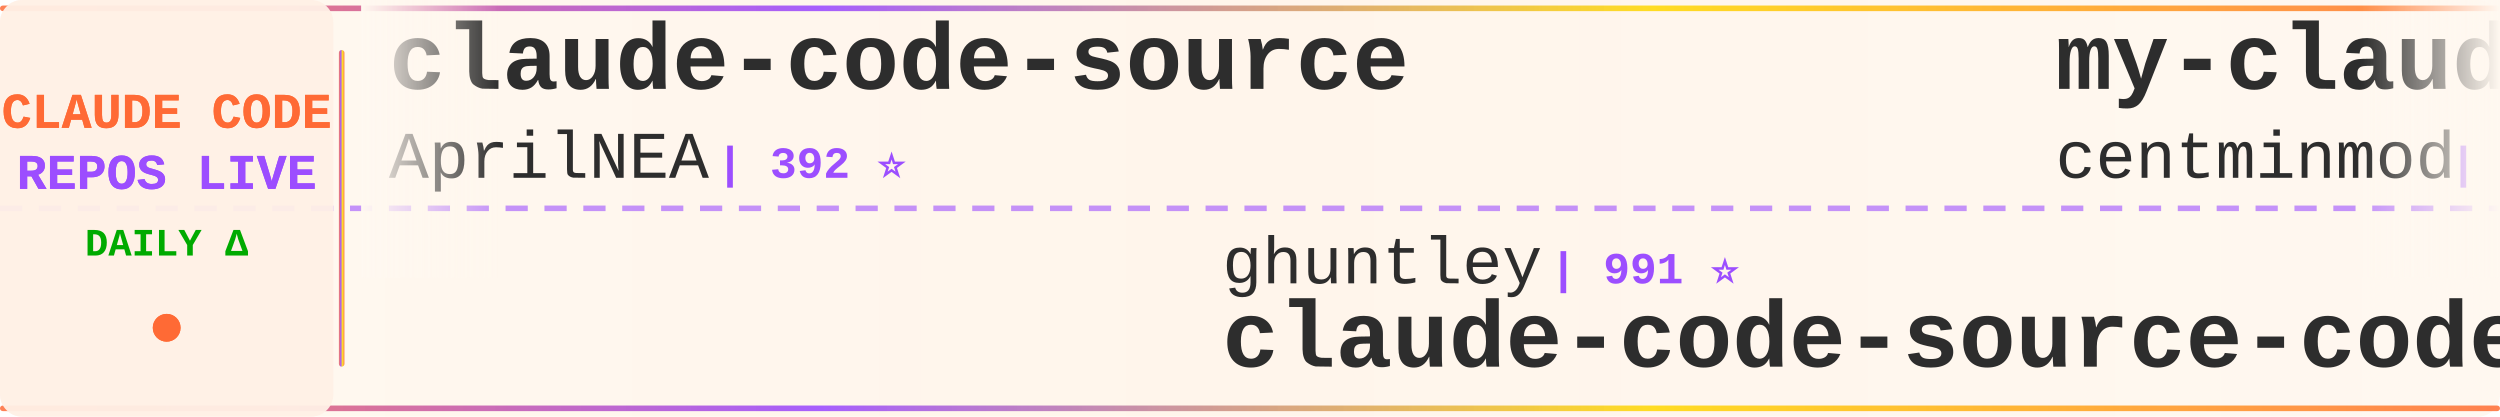
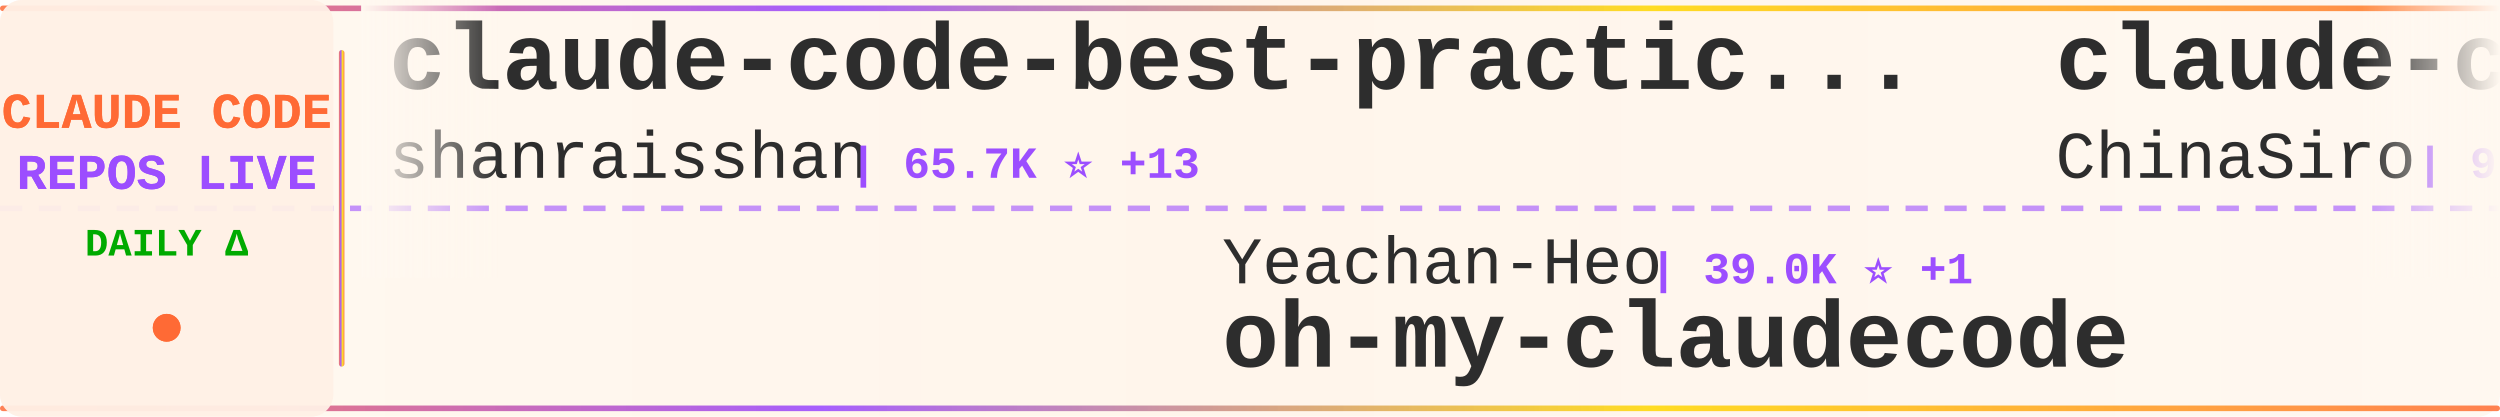
<svg xmlns="http://www.w3.org/2000/svg" width="900" height="150">
  <defs>
    <linearGradient id="tickerBg" x1="0%" y1="0%" x2="100%" y2="0%">
      <stop offset="0%" style="stop-color:#fff8f0;stop-opacity:0.98" />
      <stop offset="50%" style="stop-color:#fff5eb;stop-opacity:1" />
      <stop offset="100%" style="stop-color:#fff8f0;stop-opacity:0.98" />
    </linearGradient>
    <linearGradient id="borderGrad" x1="0%" y1="0%" x2="100%" y2="0%">
      <stop offset="0%" style="stop-color:#FF6B35;stop-opacity:0.85">
        <animate attributeName="stop-opacity" values="0.85;1;0.85" dur="2s" repeatCount="indefinite" />
      </stop>
      <stop offset="33%" style="stop-color:#9C4EFF;stop-opacity:0.9">
        <animate attributeName="stop-opacity" values="0.9;1;0.9" dur="2.2s" repeatCount="indefinite" />
      </stop>
      <stop offset="66%" style="stop-color:#FFD700;stop-opacity:0.85">
        <animate attributeName="stop-opacity" values="0.85;1;0.85" dur="1.8s" repeatCount="indefinite" />
      </stop>
      <stop offset="100%" style="stop-color:#FF6B35;stop-opacity:0.85">
        <animate attributeName="stop-opacity" values="0.85;1;0.85" dur="2s" repeatCount="indefinite" />
      </stop>
    </linearGradient>
    <filter id="textGlow">
      <feGaussianBlur stdDeviation="0.15" result="coloredBlur" />
      <feMerge>
        <feMergeNode in="coloredBlur" />
        <feMergeNode in="SourceGraphic" />
      </feMerge>
    </filter>
    <filter id="metricGlow">
      <feGaussianBlur stdDeviation="0.2" result="coloredBlur" />
      <feMerge>
        <feMergeNode in="coloredBlur" />
        <feMergeNode in="SourceGraphic" />
      </feMerge>
    </filter>
    <linearGradient id="leftFade" x1="0%" y1="0%" x2="100%" y2="0%">
      <stop offset="0%" style="stop-color:#fff8f0;stop-opacity:1" />
      <stop offset="100%" style="stop-color:#fff8f0;stop-opacity:0" />
    </linearGradient>
    <linearGradient id="rightFade" x1="0%" y1="0%" x2="100%" y2="0%">
      <stop offset="0%" style="stop-color:#fff8f0;stop-opacity:0" />
      <stop offset="100%" style="stop-color:#fff8f0;stop-opacity:1" />
    </linearGradient>
  </defs>
  <rect width="900" height="150" fill="url(#tickerBg)" rx="8" />
  <rect x="0" y="2" width="900" height="2" fill="url(#borderGrad)" rx="1" />
  <rect x="0" y="146" width="900" height="2" fill="url(#borderGrad)" rx="1" />
  <line x1="0" y1="75" x2="900" y2="75" stroke="#9C4EFF" stroke-width="2" stroke-dasharray="8 6" opacity="0.6" />
  <rect x="0" y="0" width="120" height="150" fill="#fff0e6" opacity="0.95" rx="8" />
  <text x="60" y="46" font-family="'Courier New', monospace" font-size="18" font-weight="bold" fill="#FF6B35" text-anchor="middle" filter="url(#textGlow)">
    CLAUDE CODE
  </text>
  <text x="60" y="68" font-family="'Courier New', monospace" font-size="18" font-weight="bold" fill="#9C4EFF" text-anchor="middle" filter="url(#textGlow)">
    REPOS LIVE
  </text>
  <text x="60" y="92" font-family="'Courier New', monospace" font-size="14" font-weight="bold" fill="#00aa00" text-anchor="middle">
    DAILY Δ
  </text>
  <circle cx="60" cy="118" r="5" fill="#FF6B35" filter="url(#metricGlow)">
    <animate attributeName="r" values="4;6;4" dur="1.5s" repeatCount="indefinite" />
    <animate attributeName="opacity" values="0.6;1;0.6" dur="1.5s" repeatCount="indefinite" />
  </circle>
  <rect x="122" y="18" width="2" height="114" fill="url(#borderGrad)" rx="1" />
  <clipPath id="tickerClip">
    <rect x="130" y="0" width="770" height="150" />
  </clipPath>
  <g clip-path="url(#tickerClip)">
    <g id="tickerItems">
      <animateTransform attributeName="transform" attributeType="XML" type="translate" from="0 0" to="-3000 0" dur="54s" repeatCount="indefinite" />
      <g transform="translate(0, 0)">
-         <text x="140" y="32" font-family="'Courier New', monospace" font-size="34" font-weight="bold" fill="#2d2d2d">claude-code-source</text>
-         <text x="140" y="64" font-family="'Courier New', monospace" font-size="24" font-weight="normal" fill="#2d2d2d" opacity="1.0">AprilNEA</text>
-         <text x="258" y="64" font-family="'Courier New', monospace" font-size="16" font-weight="bold" fill="#9C4EFF"> | 392 ⭐</text>
+         <text x="140" y="32" font-family="'Courier New', monospace" font-size="34" font-weight="bold" fill="#2d2d2d">claude-code-best-practic...</text>
+         <text x="140" y="64" font-family="'Courier New', monospace" font-size="24" font-weight="normal" fill="#2d2d2d" opacity="1.0">shanraisshan</text>
+         <text x="306" y="64" font-family="'Courier New', monospace" font-size="16" font-weight="bold" fill="#9C4EFF"> | 65.7K ⭐ +13</text>
      </g>
      <g transform="translate(300, 0)">
-         <text x="140" y="102" font-family="'Courier New', monospace" font-size="24" font-weight="normal" fill="#2d2d2d" opacity="1.0">ghuntley</text>
-         <text x="258" y="102" font-family="'Courier New', monospace" font-size="16" font-weight="bold" fill="#9C4EFF"> | 991 ⭐</text>
-         <text x="140" y="132" font-family="'Courier New', monospace" font-size="34" font-weight="bold" fill="#2d2d2d">claude-code-source-code-...</text>
+         <text x="140" y="102" font-family="'Courier New', monospace" font-size="24" font-weight="normal" fill="#2d2d2d" opacity="1.0">Yeachan-Heo</text>
+         <text x="294" y="102" font-family="'Courier New', monospace" font-size="16" font-weight="bold" fill="#9C4EFF"> | 39.0K ⭐ +1</text>
+         <text x="140" y="132" font-family="'Courier New', monospace" font-size="34" font-weight="bold" fill="#2d2d2d">oh-my-claudecode</text>
      </g>
      <g transform="translate(600, 0)">
-         <text x="140" y="32" font-family="'Courier New', monospace" font-size="34" font-weight="bold" fill="#2d2d2d">my-claude-code-setup</text>
-         <text x="140" y="64" font-family="'Courier New', monospace" font-size="24" font-weight="normal" fill="#2d2d2d" opacity="1.0">centminmod</text>
-         <text x="282" y="64" font-family="'Courier New', monospace" font-size="16" font-weight="bold" fill="#9C4EFF"> | 2.6K ⭐</text>
+         <text x="140" y="32" font-family="'Courier New', monospace" font-size="34" font-weight="bold" fill="#2d2d2d">claude-code-sourcemap</text>
+         <text x="140" y="64" font-family="'Courier New', monospace" font-size="24" font-weight="normal" fill="#2d2d2d" opacity="1.0">ChinaSiro</text>
+         <text x="270" y="64" font-family="'Courier New', monospace" font-size="16" font-weight="bold" fill="#9C4EFF"> | 9.7K ⭐</text>
      </g>
      <g transform="translate(900, 0)">
-         <text x="140" y="102" font-family="'Courier New', monospace" font-size="24" font-weight="normal" fill="#2d2d2d" opacity="1.0">Piebald-AI</text>
-         <text x="282" y="102" font-family="'Courier New', monospace" font-size="16" font-weight="bold" fill="#9C4EFF"> | 12.6K ⭐ +1</text>
-         <text x="140" y="132" font-family="'Courier New', monospace" font-size="34" font-weight="bold" fill="#2d2d2d">claude-code-system-promp...</text>
+         <text x="140" y="102" font-family="'Courier New', monospace" font-size="24" font-weight="normal" fill="#2d2d2d" opacity="1.0">diet103</text>
+         <text x="246" y="102" font-family="'Courier New', monospace" font-size="16" font-weight="bold" fill="#9C4EFF"> | 10.0K ⭐</text>
+         <text x="140" y="132" font-family="'Courier New', monospace" font-size="34" font-weight="bold" fill="#2d2d2d">claude-code-infrastructu...</text>
      </g>
      <g transform="translate(1200, 0)">
-         <text x="140" y="32" font-family="'Courier New', monospace" font-size="34" font-weight="bold" fill="#2d2d2d">Claude-Code-Game-Studios</text>
-         <text x="140" y="64" font-family="'Courier New', monospace" font-size="24" font-weight="normal" fill="#2d2d2d" opacity="1.0">Donchitos</text>
-         <text x="270" y="64" font-family="'Courier New', monospace" font-size="16" font-weight="bold" fill="#9C4EFF"> | 24.8K ⭐</text>
+         <text x="140" y="32" font-family="'Courier New', monospace" font-size="34" font-weight="bold" fill="#2d2d2d">claude-code-reverse</text>
+         <text x="140" y="64" font-family="'Courier New', monospace" font-size="24" font-weight="normal" fill="#2d2d2d" opacity="1.0">Yuyz0112</text>
+         <text x="258" y="64" font-family="'Courier New', monospace" font-size="16" font-weight="bold" fill="#9C4EFF"> | 2.4K ⭐</text>
      </g>
      <g transform="translate(1500, 0)">
-         <text x="140" y="102" font-family="'Courier New', monospace" font-size="24" font-weight="normal" fill="#2d2d2d" opacity="1.0">pengchengneo</text>
-         <text x="306" y="102" font-family="'Courier New', monospace" font-size="16" font-weight="bold" fill="#9C4EFF"> | 1.8K ⭐</text>
-         <text x="140" y="132" font-family="'Courier New', monospace" font-size="34" font-weight="bold" fill="#2d2d2d">Claude-Code</text>
+         <text x="140" y="102" font-family="'Courier New', monospace" font-size="24" font-weight="normal" fill="#2d2d2d" opacity="1.0">ding113</text>
+         <text x="246" y="102" font-family="'Courier New', monospace" font-size="16" font-weight="bold" fill="#9C4EFF"> | 3.4K ⭐</text>
+         <text x="140" y="132" font-family="'Courier New', monospace" font-size="34" font-weight="bold" fill="#2d2d2d">claude-code-hub</text>
      </g>
      <g transform="translate(1800, 0)">
-         <text x="140" y="32" font-family="'Courier New', monospace" font-size="34" font-weight="bold" fill="#2d2d2d">claude-code-guide</text>
-         <text x="140" y="64" font-family="'Courier New', monospace" font-size="24" font-weight="normal" fill="#2d2d2d" opacity="1.0">Cranot</text>
-         <text x="234" y="64" font-family="'Courier New', monospace" font-size="16" font-weight="bold" fill="#9C4EFF"> | 2.9K ⭐</text>
+         <text x="140" y="32" font-family="'Courier New', monospace" font-size="34" font-weight="bold" fill="#2d2d2d">awesome-claude-code-suba...</text>
+         <text x="140" y="64" font-family="'Courier New', monospace" font-size="24" font-weight="normal" fill="#2d2d2d" opacity="1.0">VoltAgent</text>
+         <text x="270" y="64" font-family="'Courier New', monospace" font-size="16" font-weight="bold" fill="#9C4EFF"> | 24.9K ⭐ +3</text>
      </g>
      <g transform="translate(2100, 0)">
-         <text x="140" y="102" font-family="'Courier New', monospace" font-size="24" font-weight="normal" fill="#2d2d2d" opacity="1.0">777genius</text>
-         <text x="270" y="102" font-family="'Courier New', monospace" font-size="16" font-weight="bold" fill="#9C4EFF"> | 930 ⭐</text>
-         <text x="140" y="132" font-family="'Courier New', monospace" font-size="34" font-weight="bold" fill="#2d2d2d">claude-code-source-code</text>
+         <text x="140" y="102" font-family="'Courier New', monospace" font-size="24" font-weight="normal" fill="#2d2d2d" opacity="1.0">Alishahryar1</text>
+         <text x="306" y="102" font-family="'Courier New', monospace" font-size="16" font-weight="bold" fill="#9C4EFF"> | 53.4K ⭐ +17</text>
+         <text x="140" y="132" font-family="'Courier New', monospace" font-size="34" font-weight="bold" fill="#2d2d2d">free-claude-code</text>
      </g>
      <g transform="translate(2400, 0)">
-         <text x="140" y="32" font-family="'Courier New', monospace" font-size="34" font-weight="bold" fill="#2d2d2d">claude-code-engineering</text>
-         <text x="140" y="64" font-family="'Courier New', monospace" font-size="24" font-weight="normal" fill="#2d2d2d" opacity="1.0">huangjia2019</text>
-         <text x="306" y="64" font-family="'Courier New', monospace" font-size="16" font-weight="bold" fill="#9C4EFF"> | 1.1K ⭐</text>
+         <text x="140" y="32" font-family="'Courier New', monospace" font-size="34" font-weight="bold" fill="#2d2d2d">claude-code-tips</text>
+         <text x="140" y="64" font-family="'Courier New', monospace" font-size="24" font-weight="normal" fill="#2d2d2d" opacity="1.0">ykdojo</text>
+         <text x="234" y="64" font-family="'Courier New', monospace" font-size="16" font-weight="bold" fill="#9C4EFF"> | 10.0K ⭐ +1</text>
      </g>
      <g transform="translate(2700, 0)">
-         <text x="140" y="102" font-family="'Courier New', monospace" font-size="24" font-weight="normal" fill="#2d2d2d" opacity="1.0">zstmfhy</text>
-         <text x="246" y="102" font-family="'Courier New', monospace" font-size="16" font-weight="bold" fill="#9C4EFF"> | 189 ⭐</text>
-         <text x="140" y="132" font-family="'Courier New', monospace" font-size="34" font-weight="bold" fill="#2d2d2d">Claude-code</text>
+         <text x="140" y="102" font-family="'Courier New', monospace" font-size="24" font-weight="normal" fill="#2d2d2d" opacity="1.0">wanshuiyin</text>
+         <text x="282" y="102" font-family="'Courier New', monospace" font-size="16" font-weight="bold" fill="#9C4EFF"> | 15.8K ⭐ +7</text>
+         <text x="140" y="132" font-family="'Courier New', monospace" font-size="34" font-weight="bold" fill="#2d2d2d">Auto-claude-code-researc...</text>
      </g>
      <g transform="translate(3000, 0)">
-         <text x="140" y="32" font-family="'Courier New', monospace" font-size="34" font-weight="bold" fill="#2d2d2d">claude-code-source</text>
-         <text x="140" y="64" font-family="'Courier New', monospace" font-size="24" font-weight="normal" fill="#2d2d2d" opacity="1.0">AprilNEA</text>
-         <text x="258" y="64" font-family="'Courier New', monospace" font-size="16" font-weight="bold" fill="#9C4EFF"> | 392 ⭐</text>
+         <text x="140" y="32" font-family="'Courier New', monospace" font-size="34" font-weight="bold" fill="#2d2d2d">claude-code-best-practic...</text>
+         <text x="140" y="64" font-family="'Courier New', monospace" font-size="24" font-weight="normal" fill="#2d2d2d" opacity="1.0">shanraisshan</text>
+         <text x="306" y="64" font-family="'Courier New', monospace" font-size="16" font-weight="bold" fill="#9C4EFF"> | 65.7K ⭐ +13</text>
      </g>
      <g transform="translate(3300, 0)">
-         <text x="140" y="102" font-family="'Courier New', monospace" font-size="24" font-weight="normal" fill="#2d2d2d" opacity="1.0">ghuntley</text>
-         <text x="258" y="102" font-family="'Courier New', monospace" font-size="16" font-weight="bold" fill="#9C4EFF"> | 991 ⭐</text>
-         <text x="140" y="132" font-family="'Courier New', monospace" font-size="34" font-weight="bold" fill="#2d2d2d">claude-code-source-code-...</text>
+         <text x="140" y="102" font-family="'Courier New', monospace" font-size="24" font-weight="normal" fill="#2d2d2d" opacity="1.0">Yeachan-Heo</text>
+         <text x="294" y="102" font-family="'Courier New', monospace" font-size="16" font-weight="bold" fill="#9C4EFF"> | 39.0K ⭐ +1</text>
+         <text x="140" y="132" font-family="'Courier New', monospace" font-size="34" font-weight="bold" fill="#2d2d2d">oh-my-claudecode</text>
      </g>
      <g transform="translate(3600, 0)">
-         <text x="140" y="32" font-family="'Courier New', monospace" font-size="34" font-weight="bold" fill="#2d2d2d">my-claude-code-setup</text>
-         <text x="140" y="64" font-family="'Courier New', monospace" font-size="24" font-weight="normal" fill="#2d2d2d" opacity="1.0">centminmod</text>
-         <text x="282" y="64" font-family="'Courier New', monospace" font-size="16" font-weight="bold" fill="#9C4EFF"> | 2.6K ⭐</text>
+         <text x="140" y="32" font-family="'Courier New', monospace" font-size="34" font-weight="bold" fill="#2d2d2d">claude-code-sourcemap</text>
+         <text x="140" y="64" font-family="'Courier New', monospace" font-size="24" font-weight="normal" fill="#2d2d2d" opacity="1.0">ChinaSiro</text>
+         <text x="270" y="64" font-family="'Courier New', monospace" font-size="16" font-weight="bold" fill="#9C4EFF"> | 9.7K ⭐</text>
      </g>
      <g transform="translate(3900, 0)">
-         <text x="140" y="102" font-family="'Courier New', monospace" font-size="24" font-weight="normal" fill="#2d2d2d" opacity="1.0">Piebald-AI</text>
-         <text x="282" y="102" font-family="'Courier New', monospace" font-size="16" font-weight="bold" fill="#9C4EFF"> | 12.6K ⭐ +1</text>
-         <text x="140" y="132" font-family="'Courier New', monospace" font-size="34" font-weight="bold" fill="#2d2d2d">claude-code-system-promp...</text>
+         <text x="140" y="102" font-family="'Courier New', monospace" font-size="24" font-weight="normal" fill="#2d2d2d" opacity="1.0">diet103</text>
+         <text x="246" y="102" font-family="'Courier New', monospace" font-size="16" font-weight="bold" fill="#9C4EFF"> | 10.0K ⭐</text>
+         <text x="140" y="132" font-family="'Courier New', monospace" font-size="34" font-weight="bold" fill="#2d2d2d">claude-code-infrastructu...</text>
      </g>
    </g>
  </g>
  <rect x="130" y="0" width="50" height="100" fill="url(#leftFade)" />
  <rect x="850" y="0" width="50" height="100" fill="url(#rightFade)" />
</svg>
